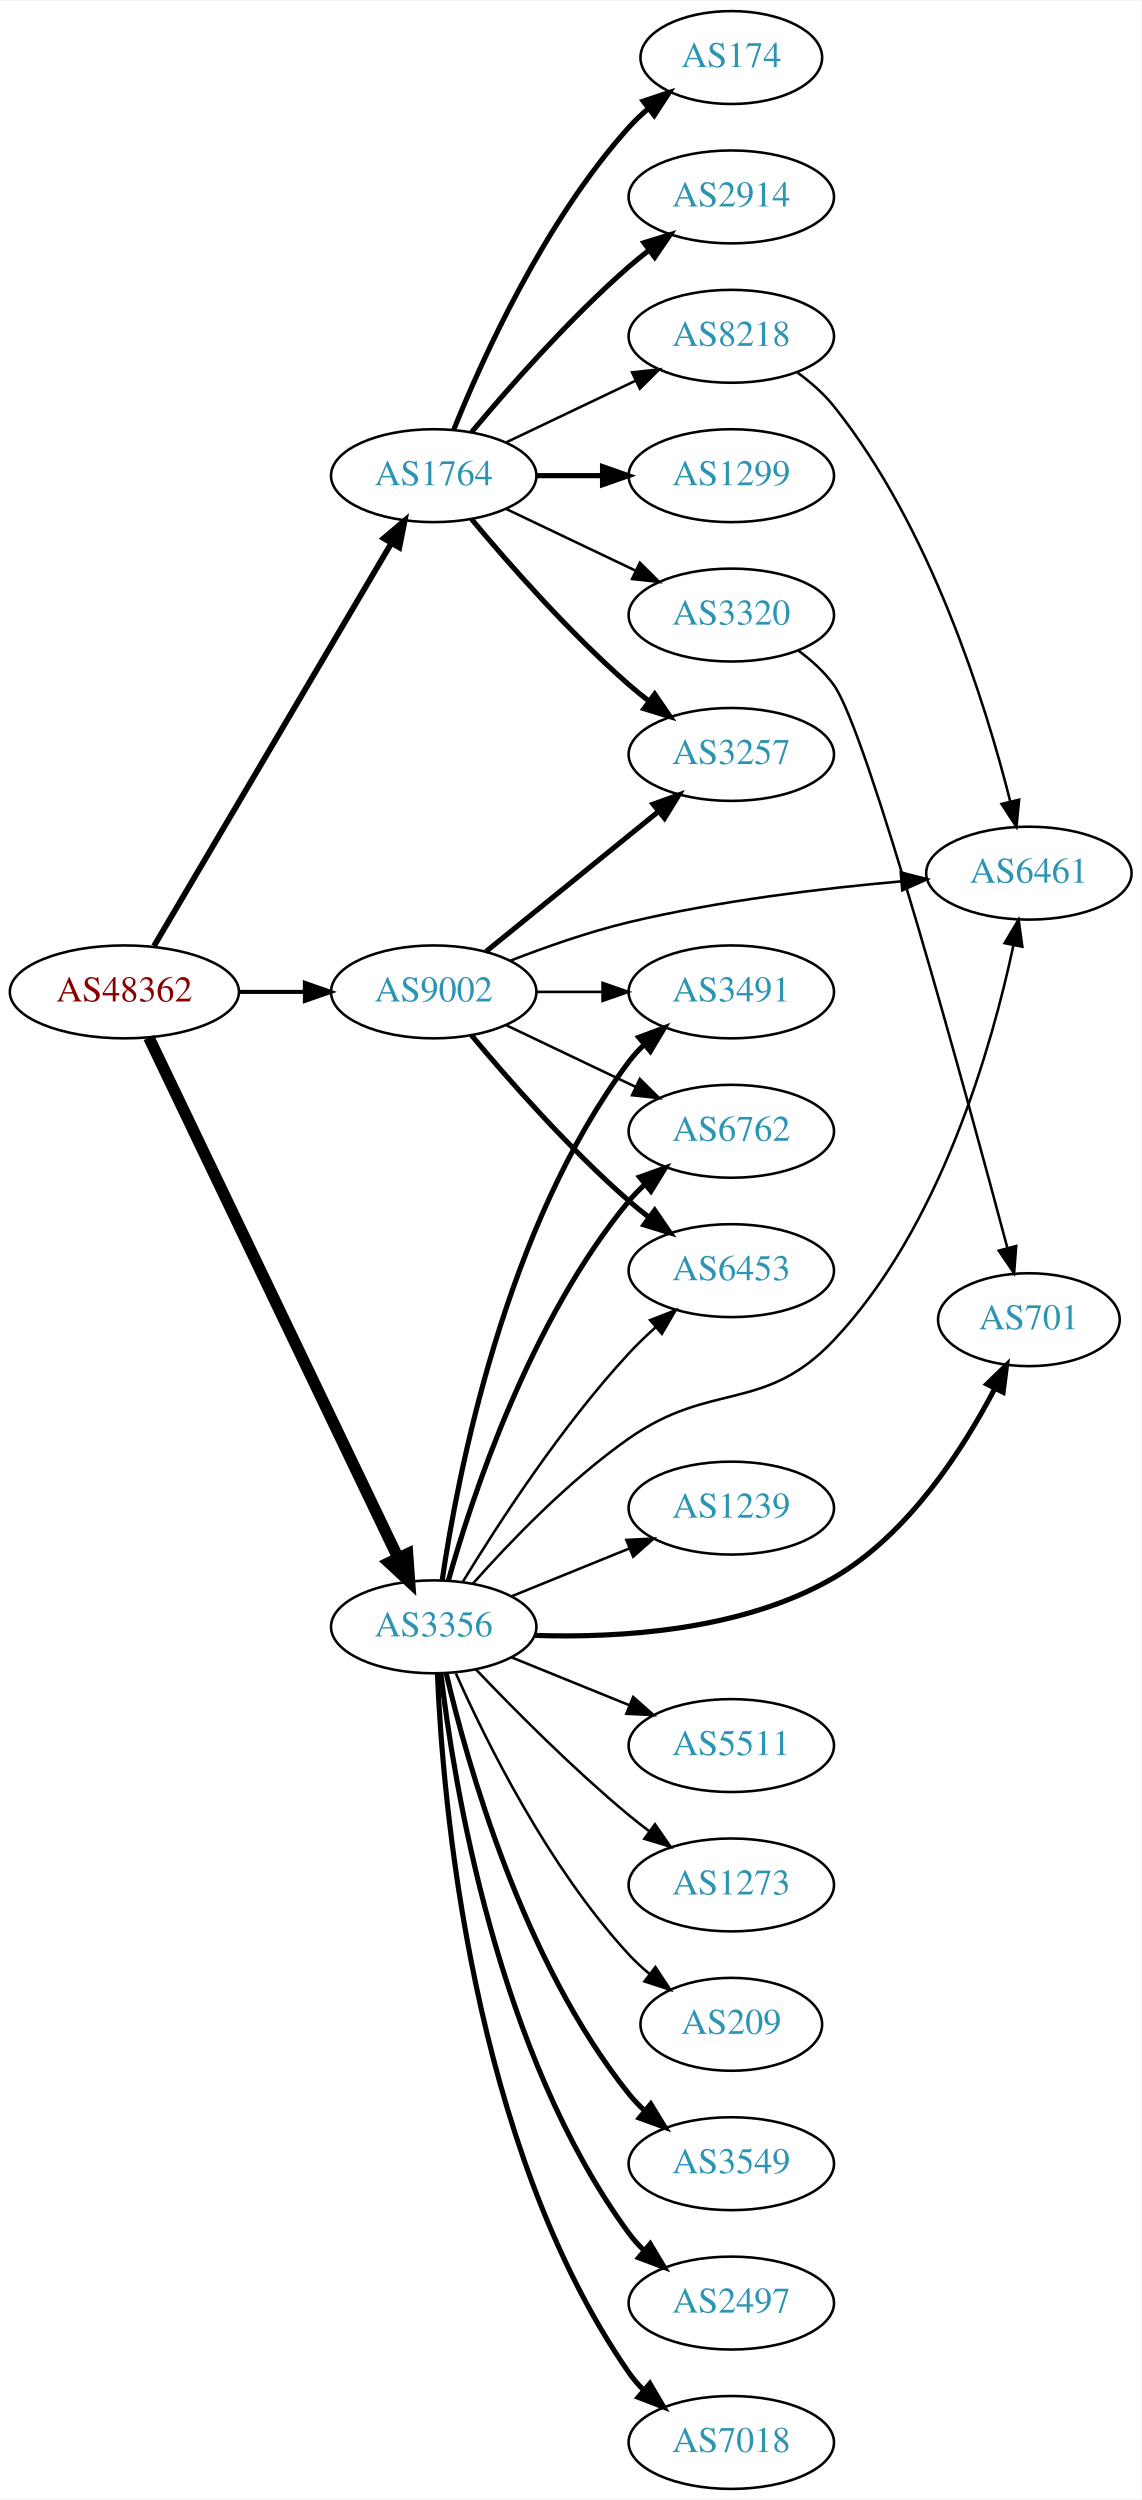
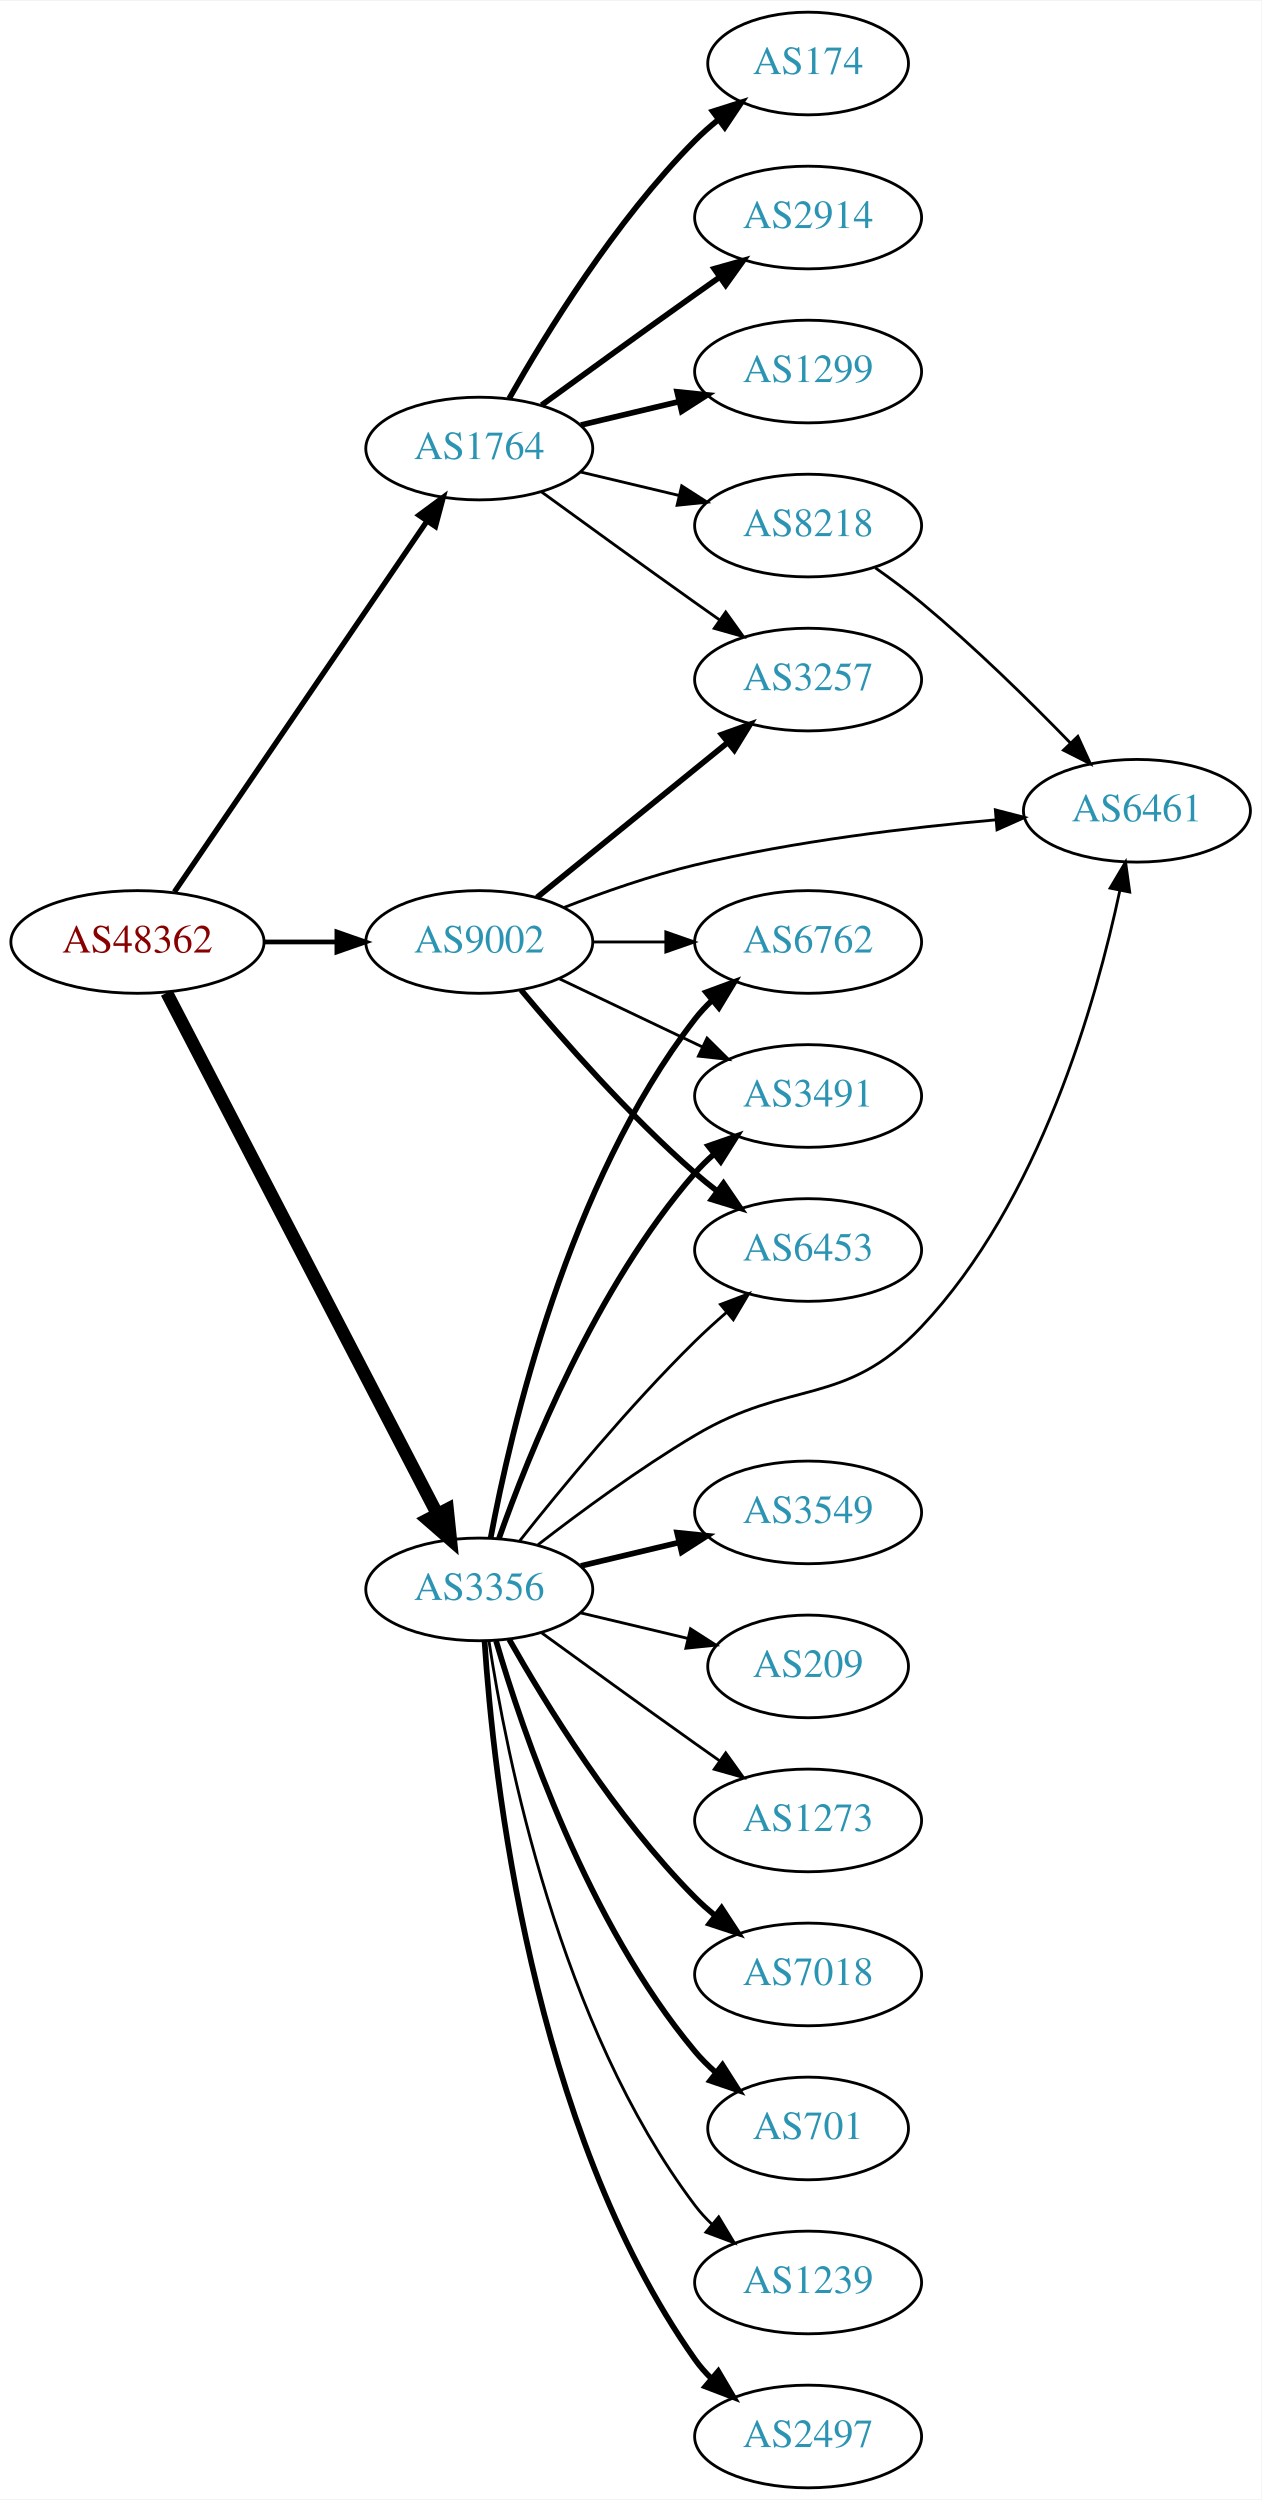
- <svg xmlns="http://www.w3.org/2000/svg" xmlns:xlink="http://www.w3.org/1999/xlink" width="442pt" height="968pt" viewBox="0.00 0.00 442.27 968.00">
-   <g id="graph0" class="graph" transform="scale(1 1) rotate(0) translate(4 964)">
-     <polygon fill="white" stroke="none" points="-4,4 -4,-964 438.271,-964 438.271,4 -4,4" />
+ <svg xmlns="http://www.w3.org/2000/svg" xmlns:xlink="http://www.w3.org/1999/xlink" width="442pt" height="876pt" viewBox="0.00 0.00 442.27 876.00">
+   <g id="graph0" class="graph" transform="scale(1 1) rotate(0) translate(4 872)">
+     <polygon fill="white" stroke="none" points="-4,4 -4,-872 438.271,-872 438.271,4 -4,4" />
    <g id="node1" class="node">
      <g id="a_node1">
        <a xlink:href="/asn/48362" xlink:title="AS48362 ~ Stadtwerke Feldkirch [AT]">
-           <ellipse fill="#ffffff" stroke="black" cx="44.196" cy="-580" rx="44.393" ry="18" />
-           <text text-anchor="middle" x="44.196" y="-576.3" font-family="Times,serif" font-size="14.00" fill="#880000">AS48362</text>
+           <ellipse fill="#ffffff" stroke="black" cx="44.196" cy="-542" rx="44.393" ry="18" />
+           <text text-anchor="middle" x="44.196" y="-538.3" font-family="Times,serif" font-size="14.00" fill="#880000">AS48362</text>
        </a>
      </g>
    </g>
    <g id="node2" class="node">
      <g id="a_node2">
        <a xlink:href="/asn/1764" xlink:title="AS1764 ~ NEXTLAYER-AS [AT]">
-           <ellipse fill="#ffffff" stroke="black" cx="164.039" cy="-780" rx="39.794" ry="18" />
-           <text text-anchor="middle" x="164.039" y="-776.3" font-family="Times,serif" font-size="14.00" fill="#2c94b3">AS1764</text>
+           <ellipse fill="#ffffff" stroke="black" cx="164.039" cy="-715" rx="39.794" ry="18" />
+           <text text-anchor="middle" x="164.039" y="-711.3" font-family="Times,serif" font-size="14.00" fill="#2c94b3">AS1764</text>
        </a>
      </g>
    </g>
    <g id="edge1" class="edge">
-       <path fill="none" stroke="black" stroke-width="2.25" d="M55.654,-597.749C76.496,-633.122 123.298,-712.553 147.653,-753.888" />
-       <polygon fill="black" stroke="black" stroke-width="2.25" points="144.681,-755.738 152.773,-762.577 150.712,-752.184 144.681,-755.738" />
+       <path fill="none" stroke="black" stroke-width="1.895" d="M57.144,-559.54C78.074,-590.266 121.442,-653.934 145.683,-689.521" />
+       <polygon fill="black" stroke="black" stroke-width="1.895" points="142.886,-691.632 151.408,-697.926 148.671,-687.691 142.886,-691.632" />
    </g>
    <g id="node3" class="node">
      <g id="a_node3">
        <a xlink:href="/asn/3356" xlink:title="AS3356 ~ Level 3 Parent, LLC [US]">
-           <ellipse fill="#ffffff" stroke="black" cx="164.039" cy="-334" rx="39.794" ry="18" />
-           <text text-anchor="middle" x="164.039" y="-330.3" font-family="Times,serif" font-size="14.00" fill="#2c94b3">AS3356</text>
+           <ellipse fill="#ffffff" stroke="black" cx="164.039" cy="-315" rx="39.794" ry="18" />
+           <text text-anchor="middle" x="164.039" y="-311.3" font-family="Times,serif" font-size="14.00" fill="#2c94b3">AS3356</text>
        </a>
      </g>
    </g>
    <g id="edge2" class="edge">
-       <path fill="none" stroke="black" stroke-width="4.5" d="M53.671,-562.308C74.055,-519.756 125.926,-411.473 150.176,-360.851" />
-       <polygon fill="black" stroke="black" stroke-width="4.5" points="153.871,-362.251 154.64,-351.531 146.769,-358.849 153.871,-362.251" />
+       <path fill="none" stroke="black" stroke-width="4.5" d="M54.443,-524.188C75.103,-484.391 125.095,-388.091 149.365,-341.34" />
+       <polygon fill="black" stroke="black" stroke-width="4.5" points="152.884,-343.107 153.997,-332.418 145.894,-339.479 152.884,-343.107" />
    </g>
    <g id="node4" class="node">
      <g id="a_node4">
        <a xlink:href="/asn/9002" xlink:title="AS9002 ~ RETN Limited [EU]">
-           <ellipse fill="#ffffff" stroke="black" cx="164.039" cy="-580" rx="39.794" ry="18" />
-           <text text-anchor="middle" x="164.039" y="-576.3" font-family="Times,serif" font-size="14.00" fill="#2c94b3">AS9002</text>
+           <ellipse fill="#ffffff" stroke="black" cx="164.039" cy="-542" rx="39.794" ry="18" />
+           <text text-anchor="middle" x="164.039" y="-538.3" font-family="Times,serif" font-size="14.00" fill="#2c94b3">AS9002</text>
        </a>
      </g>
    </g>
    <g id="edge3" class="edge">
-       <path fill="none" stroke="black" stroke-width="1.575" d="M88.407,-580C96.72,-580 105.482,-580 113.965,-580" />
-       <polygon fill="black" stroke="black" stroke-width="1.575" points="114.123,-583.5 124.123,-580 114.123,-576.5 114.123,-583.5" />
+       <path fill="none" stroke="black" stroke-width="1.658" d="M88.407,-542C96.72,-542 105.482,-542 113.965,-542" />
+       <polygon fill="black" stroke="black" stroke-width="1.658" points="114.123,-545.5 124.123,-542 114.123,-538.5 114.123,-545.5" />
    </g>
    <g id="node5" class="node">
      <g id="a_node5">
-         <a xlink:href="/asn/2914" xlink:title="AS2914 ~ NTT America, Inc. [US]">
-           <ellipse fill="#ffffff" stroke="black" cx="279.332" cy="-888" rx="39.794" ry="18" />
-           <text text-anchor="middle" x="279.332" y="-884.3" font-family="Times,serif" font-size="14.00" fill="#2c94b3">AS2914</text>
+         <a xlink:href="/asn/174" xlink:title="AS174 ~ Cogent Communications [US]">
+           <ellipse fill="#ffffff" stroke="black" cx="279.332" cy="-850" rx="35.194" ry="18" />
+           <text text-anchor="middle" x="279.332" y="-846.3" font-family="Times,serif" font-size="14.00" fill="#2c94b3">AS174</text>
        </a>
      </g>
    </g>
    <g id="edge4" class="edge">
-       <path fill="none" stroke="black" stroke-width="2" d="M178.669,-796.817C192.951,-813.929 216.498,-840.745 239.685,-861 242.151,-863.154 244.789,-865.294 247.487,-867.372" />
-       <polygon fill="black" stroke="black" stroke-width="2" points="245.512,-870.264 255.641,-873.37 249.66,-864.625 245.512,-870.264" />
+       <path fill="none" stroke="black" stroke-width="2" d="M174.498,-732.49C187.28,-755.096 211.712,-794.886 239.685,-823 242.185,-825.513 244.946,-827.949 247.807,-830.261" />
+       <polygon fill="black" stroke="black" stroke-width="2" points="245.905,-833.21 256.004,-836.413 250.108,-827.611 245.905,-833.21" />
    </g>
    <g id="node6" class="node">
      <g id="a_node6">
-         <a xlink:href="/asn/3257" xlink:title="AS3257 ~ GTT [DE]">
-           <ellipse fill="#ffffff" stroke="black" cx="279.332" cy="-672" rx="39.794" ry="18" />
-           <text text-anchor="middle" x="279.332" y="-668.3" font-family="Times,serif" font-size="14.00" fill="#2c94b3">AS3257</text>
+         <a xlink:href="/asn/2914" xlink:title="AS2914 ~ NTT America, Inc. [US]">
+           <ellipse fill="#ffffff" stroke="black" cx="279.332" cy="-796" rx="39.794" ry="18" />
+           <text text-anchor="middle" x="279.332" y="-792.3" font-family="Times,serif" font-size="14.00" fill="#2c94b3">AS2914</text>
        </a>
      </g>
    </g>
    <g id="edge5" class="edge">
-       <path fill="none" stroke="black" stroke-width="2" d="M178.669,-763.183C192.951,-746.071 216.498,-719.255 239.685,-699 242.151,-696.846 244.789,-694.706 247.487,-692.628" />
-       <polygon fill="black" stroke="black" stroke-width="2" points="249.66,-695.375 255.641,-686.63 245.512,-689.736 249.66,-695.375" />
+       <path fill="none" stroke="black" stroke-width="2" d="M185.887,-730.222C200.821,-741.091 221.435,-756.025 239.685,-769 242.506,-771.005 245.449,-773.085 248.397,-775.159" />
+       <polygon fill="black" stroke="black" stroke-width="2" points="246.424,-778.05 256.621,-780.926 250.443,-772.319 246.424,-778.05" />
    </g>
    <g id="node7" class="node">
      <g id="a_node7">
        <a xlink:href="/asn/1299" xlink:title="AS1299 ~ Telia Carrier [EU]">
-           <ellipse fill="#ffffff" stroke="black" cx="279.332" cy="-780" rx="39.794" ry="18" />
-           <text text-anchor="middle" x="279.332" y="-776.3" font-family="Times,serif" font-size="14.00" fill="#2c94b3">AS1299</text>
+           <ellipse fill="#ffffff" stroke="black" cx="279.332" cy="-742" rx="39.794" ry="18" />
+           <text text-anchor="middle" x="279.332" y="-738.3" font-family="Times,serif" font-size="14.00" fill="#2c94b3">AS1299</text>
        </a>
      </g>
    </g>
    <g id="edge6" class="edge">
-       <path fill="none" stroke="black" stroke-width="2" d="M203.711,-780C211.914,-780 220.678,-780 229.21,-780" />
-       <polygon fill="black" stroke="black" stroke-width="2" points="229.449,-783.5 239.449,-780 229.449,-776.5 229.449,-783.5" />
+       <path fill="none" stroke="black" stroke-width="2" d="M199.646,-723.248C210.517,-725.838 222.671,-728.735 234.114,-731.462" />
+       <polygon fill="black" stroke="black" stroke-width="2" points="233.397,-734.889 243.936,-733.803 235.02,-728.08 233.397,-734.889" />
    </g>
    <g id="node8" class="node">
      <g id="a_node8">
-         <a xlink:href="/asn/174" xlink:title="AS174 ~ Cogent Communications [US]">
-           <ellipse fill="#ffffff" stroke="black" cx="279.332" cy="-942" rx="35.194" ry="18" />
-           <text text-anchor="middle" x="279.332" y="-938.3" font-family="Times,serif" font-size="14.00" fill="#2c94b3">AS174</text>
+         <a xlink:href="/asn/8218" xlink:title="AS8218 ~ legacy Neotelecoms [FR]">
+           <ellipse fill="#ffffff" stroke="black" cx="279.332" cy="-688" rx="39.794" ry="18" />
+           <text text-anchor="middle" x="279.332" y="-684.3" font-family="Times,serif" font-size="14.00" fill="#2c94b3">AS8218</text>
        </a>
      </g>
    </g>
    <g id="edge7" class="edge">
-       <path fill="none" stroke="black" stroke-width="2" d="M171.786,-797.787C182.837,-825.243 206.891,-878.578 239.685,-915 242.001,-917.572 244.606,-920.03 247.341,-922.343" />
-       <polygon fill="black" stroke="black" stroke-width="2" points="245.207,-925.117 255.264,-928.448 249.479,-919.572 245.207,-925.117" />
+       <path fill="none" stroke="black" d="M199.646,-706.752C210.517,-704.162 222.671,-701.265 234.114,-698.538" />
+       <polygon fill="black" stroke="black" points="235.02,-701.92 243.936,-696.197 233.397,-695.111 235.02,-701.92" />
    </g>
    <g id="node9" class="node">
      <g id="a_node9">
-         <a xlink:href="/asn/3320" xlink:title="AS3320 ~ DTAG [DE]">
-           <ellipse fill="#ffffff" stroke="black" cx="279.332" cy="-726" rx="39.794" ry="18" />
-           <text text-anchor="middle" x="279.332" y="-722.3" font-family="Times,serif" font-size="14.00" fill="#2c94b3">AS3320</text>
+         <a xlink:href="/asn/3257" xlink:title="AS3257 ~ GTT [DE]">
+           <ellipse fill="#ffffff" stroke="black" cx="279.332" cy="-634" rx="39.794" ry="18" />
+           <text text-anchor="middle" x="279.332" y="-630.3" font-family="Times,serif" font-size="14.00" fill="#2c94b3">AS3257</text>
        </a>
      </g>
    </g>
    <g id="edge8" class="edge">
-       <path fill="none" stroke="black" d="M192.175,-767.066C207.169,-759.919 225.99,-750.948 242.213,-743.215" />
-       <polygon fill="black" stroke="black" points="243.895,-746.291 251.417,-738.829 240.884,-739.972 243.895,-746.291" />
+       <path fill="none" stroke="black" d="M185.887,-699.778C200.821,-688.909 221.435,-673.975 239.685,-661 242.506,-658.995 245.449,-656.915 248.397,-654.841" />
+       <polygon fill="black" stroke="black" points="250.443,-657.681 256.621,-649.074 246.424,-651.95 250.443,-657.681" />
    </g>
    <g id="node10" class="node">
      <g id="a_node10">
-         <a xlink:href="/asn/8218" xlink:title="AS8218 ~ legacy Neotelecoms [FR]">
-           <ellipse fill="#ffffff" stroke="black" cx="279.332" cy="-834" rx="39.794" ry="18" />
-           <text text-anchor="middle" x="279.332" y="-830.3" font-family="Times,serif" font-size="14.00" fill="#2c94b3">AS8218</text>
+         <a xlink:href="/asn/7018" xlink:title="AS7018 ~ AT&amp;T Services, Inc. [US]">
+           <ellipse fill="#ffffff" stroke="black" cx="279.332" cy="-180" rx="39.794" ry="18" />
+           <text text-anchor="middle" x="279.332" y="-176.3" font-family="Times,serif" font-size="14.00" fill="#2c94b3">AS7018</text>
        </a>
      </g>
    </g>
    <g id="edge9" class="edge">
-       <path fill="none" stroke="black" d="M192.175,-792.934C207.169,-800.081 225.99,-809.052 242.213,-816.785" />
-       <polygon fill="black" stroke="black" points="240.884,-820.028 251.417,-821.171 243.895,-813.709 240.884,-820.028" />
+       <path fill="none" stroke="black" stroke-width="2" d="M174.498,-297.51C187.28,-274.904 211.712,-235.114 239.685,-207 241.796,-204.879 244.092,-202.812 246.477,-200.829" />
+       <polygon fill="black" stroke="black" stroke-width="2" points="248.993,-203.31 254.793,-194.444 244.73,-197.758 248.993,-203.31" />
    </g>
    <g id="node11" class="node">
      <g id="a_node11">
-         <a xlink:href="/asn/3549" xlink:title="AS3549 ~ Level 3 Parent, LLC [US]">
-           <ellipse fill="#ffffff" stroke="black" cx="279.332" cy="-126" rx="39.794" ry="18" />
-           <text text-anchor="middle" x="279.332" y="-122.3" font-family="Times,serif" font-size="14.00" fill="#2c94b3">AS3549</text>
+         <a xlink:href="/asn/6461" xlink:title="AS6461 ~ Zayo Bandwidth [US]">
+           <ellipse fill="#ffffff" stroke="black" cx="394.625" cy="-588" rx="39.794" ry="18" />
+           <text text-anchor="middle" x="394.625" y="-584.3" font-family="Times,serif" font-size="14.00" fill="#2c94b3">AS6461</text>
        </a>
      </g>
    </g>
    <g id="edge10" class="edge">
-       <path fill="none" stroke="black" stroke-width="2" d="M168.855,-316.077C176.942,-281.461 198.529,-204.305 239.685,-153 241.51,-150.726 243.575,-148.561 245.778,-146.521" />
-       <polygon fill="black" stroke="black" stroke-width="2" points="248.13,-149.118 253.654,-140.078 243.698,-143.701 248.13,-149.118" />
+       <path fill="none" stroke="black" d="M184.65,-330.681C199.332,-342.044 220.164,-357.389 239.685,-369 273.272,-388.977 292.126,-378.608 318.978,-407 360.502,-450.905 380.353,-521.124 388.607,-559.932" />
+       <polygon fill="black" stroke="black" points="385.229,-560.886 390.636,-569.997 392.091,-559.503 385.229,-560.886" />
    </g>
    <g id="node12" class="node">
      <g id="a_node12">
-         <a xlink:href="/asn/2497" xlink:title="AS2497 ~ Internet Initiative Japan Inc. [JP]">
-           <ellipse fill="#ffffff" stroke="black" cx="279.332" cy="-72" rx="39.794" ry="18" />
-           <text text-anchor="middle" x="279.332" y="-68.3" font-family="Times,serif" font-size="14.00" fill="#2c94b3">AS2497</text>
+         <a xlink:href="/asn/701" xlink:title="AS701 ~ UUNET [US]">
+           <ellipse fill="#ffffff" stroke="black" cx="279.332" cy="-126" rx="35.194" ry="18" />
+           <text text-anchor="middle" x="279.332" y="-122.3" font-family="Times,serif" font-size="14.00" fill="#2c94b3">AS701</text>
        </a>
      </g>
    </g>
    <g id="edge11" class="edge">
-       <path fill="none" stroke="black" stroke-width="2" d="M166.798,-316.03C171.675,-274.176 188.57,-168.48 239.685,-99 241.413,-96.651 243.408,-94.433 245.563,-92.356" />
-       <polygon fill="black" stroke="black" stroke-width="2" points="247.924,-94.944 253.348,-85.843 243.432,-89.575 247.924,-94.944" />
+       <path fill="none" stroke="black" stroke-width="2" d="M169.913,-296.998C179.227,-265.156 202.043,-198.019 239.685,-153 241.838,-150.426 244.292,-147.983 246.896,-145.697" />
+       <polygon fill="black" stroke="black" stroke-width="2" points="249.303,-148.257 255.007,-139.328 244.98,-142.751 249.303,-148.257" />
    </g>
    <g id="node13" class="node">
      <g id="a_node13">
-         <a xlink:href="/asn/6461" xlink:title="AS6461 ~ Zayo Bandwidth [US]">
-           <ellipse fill="#ffffff" stroke="black" cx="394.625" cy="-626" rx="39.794" ry="18" />
-           <text text-anchor="middle" x="394.625" y="-622.3" font-family="Times,serif" font-size="14.00" fill="#2c94b3">AS6461</text>
+         <a xlink:href="/asn/1239" xlink:title="AS1239 ~ Sprint [US]">
+           <ellipse fill="#ffffff" stroke="black" cx="279.332" cy="-72" rx="39.794" ry="18" />
+           <text text-anchor="middle" x="279.332" y="-68.3" font-family="Times,serif" font-size="14.00" fill="#2c94b3">AS1239</text>
        </a>
      </g>
    </g>
    <g id="edge12" class="edge">
-       <path fill="none" stroke="black" d="M179.165,-350.684C193.285,-366.621 216.22,-390.58 239.685,-407 271.703,-429.406 292.126,-416.608 318.978,-445 360.502,-488.905 380.353,-559.124 388.607,-597.932" />
-       <polygon fill="black" stroke="black" points="385.229,-598.886 390.636,-607.997 392.091,-597.503 385.229,-598.886" />
+       <path fill="none" stroke="black" d="M167.415,-297.014C173.389,-257.578 192.1,-162.005 239.685,-99 241.442,-96.673 243.459,-94.471 245.629,-92.404" />
+       <polygon fill="black" stroke="black" points="247.987,-94.995 253.441,-85.912 243.513,-89.612 247.987,-94.995" />
    </g>
    <g id="node14" class="node">
      <g id="a_node14">
-         <a xlink:href="/asn/701" xlink:title="AS701 ~ UUNET [US]">
-           <ellipse fill="#ffffff" stroke="black" cx="394.625" cy="-453" rx="35.194" ry="18" />
-           <text text-anchor="middle" x="394.625" y="-449.3" font-family="Times,serif" font-size="14.00" fill="#2c94b3">AS701</text>
+         <a xlink:href="/asn/2497" xlink:title="AS2497 ~ Internet Initiative Japan Inc. [JP]">
+           <ellipse fill="#ffffff" stroke="black" cx="279.332" cy="-18" rx="39.794" ry="18" />
+           <text text-anchor="middle" x="279.332" y="-14.3" font-family="Times,serif" font-size="14.00" fill="#2c94b3">AS2497</text>
        </a>
      </g>
    </g>
    <g id="edge13" class="edge">
-       <path fill="none" stroke="black" stroke-width="2" d="M203.09,-330.681C235.95,-329.599 283.584,-332.443 318.978,-353 347.957,-369.831 369.17,-402.834 381.421,-426.319" />
-       <polygon fill="black" stroke="black" stroke-width="2" points="378.368,-428.039 385.971,-435.417 384.628,-424.908 378.368,-428.039" />
+       <path fill="none" stroke="black" stroke-width="2" d="M165.894,-296.815C168.888,-250.575 182.134,-126.411 239.685,-45 241.368,-42.619 243.331,-40.378 245.464,-38.284" />
+       <polygon fill="black" stroke="black" stroke-width="2" points="247.828,-40.868 253.207,-31.741 243.31,-35.522 247.828,-40.868" />
    </g>
    <g id="node15" class="node">
      <g id="a_node15">
-         <a xlink:href="/asn/7018" xlink:title="AS7018 ~ AT&amp;T Services, Inc. [US]">
-           <ellipse fill="#ffffff" stroke="black" cx="279.332" cy="-18" rx="39.794" ry="18" />
-           <text text-anchor="middle" x="279.332" y="-14.3" font-family="Times,serif" font-size="14.00" fill="#2c94b3">AS7018</text>
+         <a xlink:href="/asn/6762" xlink:title="AS6762 ~ TELECOM ITALIA SPARKLE S.p.A. [IT]">
+           <ellipse fill="#ffffff" stroke="black" cx="279.332" cy="-542" rx="39.794" ry="18" />
+           <text text-anchor="middle" x="279.332" y="-538.3" font-family="Times,serif" font-size="14.00" fill="#2c94b3">AS6762</text>
        </a>
      </g>
    </g>
    <g id="edge14" class="edge">
-       <path fill="none" stroke="black" stroke-width="2" d="M165.472,-315.974C167.461,-267.686 178.51,-133.114 239.685,-45 241.348,-42.605 243.297,-40.353 245.419,-38.252" />
-       <polygon fill="black" stroke="black" stroke-width="2" points="247.784,-40.836 253.143,-31.696 243.254,-35.499 247.784,-40.836" />
+       <path fill="none" stroke="black" stroke-width="2" d="M168.034,-333.06C174.973,-370.403 195.086,-457.428 239.685,-515 241.471,-517.305 243.508,-519.491 245.692,-521.548" />
+       <polygon fill="black" stroke="black" stroke-width="2" points="243.591,-524.352 253.531,-528.019 248.048,-518.954 243.591,-524.352" />
    </g>
    <g id="node16" class="node">
      <g id="a_node16">
-         <a xlink:href="/asn/3491" xlink:title="AS3491 ~ PCCW Global, Inc. [US]">
-           <ellipse fill="#ffffff" stroke="black" cx="279.332" cy="-580" rx="39.794" ry="18" />
-           <text text-anchor="middle" x="279.332" y="-576.3" font-family="Times,serif" font-size="14.00" fill="#2c94b3">AS3491</text>
+         <a xlink:href="/asn/3549" xlink:title="AS3549 ~ Level 3 Parent, LLC [US]">
+           <ellipse fill="#ffffff" stroke="black" cx="279.332" cy="-342" rx="39.794" ry="18" />
+           <text text-anchor="middle" x="279.332" y="-338.3" font-family="Times,serif" font-size="14.00" fill="#2c94b3">AS3549</text>
        </a>
      </g>
    </g>
    <g id="edge15" class="edge">
-       <path fill="none" stroke="black" stroke-width="2" d="M167.348,-352.234C173.186,-392.216 191.644,-489.111 239.685,-553 241.437,-555.33 243.451,-557.535 245.618,-559.604" />
-       <polygon fill="black" stroke="black" stroke-width="2" points="243.5,-562.395 253.426,-566.1 247.977,-557.014 243.5,-562.395" />
+       <path fill="none" stroke="black" stroke-width="2" d="M199.646,-323.248C210.517,-325.838 222.671,-328.735 234.114,-331.462" />
+       <polygon fill="black" stroke="black" stroke-width="2" points="233.397,-334.889 243.936,-333.803 235.02,-328.08 233.397,-334.889" />
    </g>
    <g id="node17" class="node">
      <g id="a_node17">
-         <a xlink:href="/asn/1239" xlink:title="AS1239 ~ Sprint [US]">
-           <ellipse fill="#ffffff" stroke="black" cx="279.332" cy="-380" rx="39.794" ry="18" />
-           <text text-anchor="middle" x="279.332" y="-376.3" font-family="Times,serif" font-size="14.00" fill="#2c94b3">AS1239</text>
+         <a xlink:href="/asn/3491" xlink:title="AS3491 ~ PCCW Global, Inc. [US]">
+           <ellipse fill="#ffffff" stroke="black" cx="279.332" cy="-488" rx="39.794" ry="18" />
+           <text text-anchor="middle" x="279.332" y="-484.3" font-family="Times,serif" font-size="14.00" fill="#2c94b3">AS3491</text>
        </a>
      </g>
    </g>
    <g id="edge16" class="edge">
-       <path fill="none" stroke="black" d="M194.214,-345.846C208.09,-351.48 224.867,-358.292 239.776,-364.346" />
-       <polygon fill="black" stroke="black" points="238.673,-367.675 249.255,-368.194 241.306,-361.189 238.673,-367.675" />
+       <path fill="none" stroke="black" stroke-width="2" d="M170.927,-332.824C181.255,-362.096 204.898,-421.08 239.685,-461 241.651,-463.256 243.844,-465.419 246.159,-467.468" />
+       <polygon fill="black" stroke="black" stroke-width="2" points="244.338,-470.492 254.345,-473.973 248.693,-465.012 244.338,-470.492" />
    </g>
    <g id="node18" class="node">
      <g id="a_node18">
-         <a xlink:href="/asn/6762" xlink:title="AS6762 ~ TELECOM ITALIA SPARKLE S.p.A. [IT]">
-           <ellipse fill="#ffffff" stroke="black" cx="279.332" cy="-526" rx="39.794" ry="18" />
-           <text text-anchor="middle" x="279.332" y="-522.3" font-family="Times,serif" font-size="14.00" fill="#2c94b3">AS6762</text>
+         <a xlink:href="/asn/6453" xlink:title="AS6453 ~ TATA COMMUNICATIONS (AMERICA) INC [US]">
+           <ellipse fill="#ffffff" stroke="black" cx="279.332" cy="-434" rx="39.794" ry="18" />
+           <text text-anchor="middle" x="279.332" y="-430.3" font-family="Times,serif" font-size="14.00" fill="#2c94b3">AS6453</text>
        </a>
      </g>
    </g>
    <g id="edge17" class="edge">
-       <path fill="none" stroke="black" stroke-width="2" d="M169.684,-351.827C178.772,-384.051 201.425,-452.918 239.685,-499 241.548,-501.243 243.64,-503.385 245.863,-505.41" />
-       <polygon fill="black" stroke="black" stroke-width="2" points="243.802,-508.246 253.774,-511.824 248.21,-502.808 243.802,-508.246" />
+       <path fill="none" stroke="black" d="M178.274,-332.101C192.611,-350.21 216.546,-379.263 239.685,-402 243.153,-405.408 246.946,-408.85 250.757,-412.151" />
+       <polygon fill="black" stroke="black" points="248.601,-414.911 258.507,-418.67 253.107,-409.554 248.601,-414.911" />
    </g>
    <g id="node19" class="node">
      <g id="a_node19">
-         <a xlink:href="/asn/6453" xlink:title="AS6453 ~ TATA COMMUNICATIONS (AMERICA) INC [US]">
-           <ellipse fill="#ffffff" stroke="black" cx="279.332" cy="-472" rx="39.794" ry="18" />
-           <text text-anchor="middle" x="279.332" y="-468.3" font-family="Times,serif" font-size="14.00" fill="#2c94b3">AS6453</text>
+         <a xlink:href="/asn/209" xlink:title="AS209 ~ CenturyLink Communications, LLC [US]">
+           <ellipse fill="#ffffff" stroke="black" cx="279.332" cy="-288" rx="35.194" ry="18" />
+           <text text-anchor="middle" x="279.332" y="-284.3" font-family="Times,serif" font-size="14.00" fill="#2c94b3">AS209</text>
        </a>
      </g>
    </g>
    <g id="edge18" class="edge">
-       <path fill="none" stroke="black" d="M175.385,-351.568C188.738,-373.498 213.399,-411.578 239.685,-440 242.831,-443.401 246.338,-446.771 249.92,-449.975" />
-       <polygon fill="black" stroke="black" points="247.891,-452.845 257.771,-456.672 252.434,-447.519 247.891,-452.845" />
+       <path fill="none" stroke="black" d="M199.646,-306.752C211.44,-303.942 224.745,-300.771 237.013,-297.847" />
+       <polygon fill="black" stroke="black" points="238.101,-301.186 247.018,-295.463 236.479,-294.376 238.101,-301.186" />
    </g>
    <g id="node20" class="node">
      <g id="a_node20">
-         <a xlink:href="/asn/5511" xlink:title="AS5511 ~ Orange S.A. [FR]">
-           <ellipse fill="#ffffff" stroke="black" cx="279.332" cy="-288" rx="39.794" ry="18" />
-           <text text-anchor="middle" x="279.332" y="-284.3" font-family="Times,serif" font-size="14.00" fill="#2c94b3">AS5511</text>
-         </a>
-       </g>
-     </g>
-     <g id="edge19" class="edge">
-       <path fill="none" stroke="black" d="M194.214,-322.154C208.09,-316.52 224.867,-309.708 239.776,-303.654" />
-       <polygon fill="black" stroke="black" points="241.306,-306.811 249.255,-299.806 238.673,-300.325 241.306,-306.811" />
-     </g>
-     <g id="node21" class="node">
-       <g id="a_node21">
        <a xlink:href="/asn/1273" xlink:title="AS1273 ~ Vodafone Group PLC [EU]">
          <ellipse fill="#ffffff" stroke="black" cx="279.332" cy="-234" rx="39.794" ry="18" />
          <text text-anchor="middle" x="279.332" y="-230.3" font-family="Times,serif" font-size="14.00" fill="#2c94b3">AS1273</text>
        </a>
      </g>
    </g>
+     <g id="edge19" class="edge">
+       <path fill="none" stroke="black" d="M185.887,-299.778C200.821,-288.909 221.435,-273.975 239.685,-261 242.506,-258.995 245.449,-256.915 248.397,-254.841" />
+       <polygon fill="black" stroke="black" points="250.443,-257.681 256.621,-249.074 246.424,-251.95 250.443,-257.681" />
+     </g>
    <g id="edge20" class="edge">
-       <path fill="none" stroke="black" d="M180.344,-317.545C194.957,-302.204 217.913,-279.044 239.685,-261 242.206,-258.911 244.882,-256.816 247.604,-254.767" />
-       <polygon fill="black" stroke="black" points="249.765,-257.523 255.797,-248.813 245.65,-251.861 249.765,-257.523" />
-     </g>
-     <g id="node22" class="node">
-       <g id="a_node22">
-         <a xlink:href="/asn/209" xlink:title="AS209 ~ CenturyLink Communications, LLC [US]">
-           <ellipse fill="#ffffff" stroke="black" cx="279.332" cy="-180" rx="35.194" ry="18" />
-           <text text-anchor="middle" x="279.332" y="-176.3" font-family="Times,serif" font-size="14.00" fill="#2c94b3">AS209</text>
-         </a>
-       </g>
+       <path fill="none" stroke="black" stroke-width="2" d="M184.257,-557.607C202.649,-572.542 230.569,-595.214 251.219,-611.983" />
+       <polygon fill="black" stroke="black" stroke-width="2" points="249.05,-614.73 259.019,-618.317 253.462,-609.296 249.05,-614.73" />
+     </g>
+     <g id="edge24" class="edge">
+       <path fill="none" stroke="black" d="M193.646,-554.054C207.354,-559.386 224.138,-565.279 239.685,-569 274.508,-577.335 314.687,-582.137 345.263,-584.828" />
+       <polygon fill="black" stroke="black" points="344.986,-588.317 355.243,-585.662 345.569,-581.341 344.986,-588.317" />
+     </g>
+     <g id="edge23" class="edge">
+       <path fill="none" stroke="black" d="M203.711,-542C211.914,-542 220.678,-542 229.21,-542" />
+       <polygon fill="black" stroke="black" points="229.449,-545.5 239.449,-542 229.449,-538.5 229.449,-545.5" />
    </g>
    <g id="edge21" class="edge">
-       <path fill="none" stroke="black" d="M172.606,-316.004C184.226,-289.857 208.435,-240.803 239.685,-207 242.092,-204.397 244.79,-201.902 247.613,-199.553" />
-       <polygon fill="black" stroke="black" points="249.922,-202.193 255.758,-193.35 245.681,-196.624 249.922,-202.193" />
+       <path fill="none" stroke="black" d="M192.175,-529.066C207.169,-521.919 225.99,-512.948 242.213,-505.215" />
+       <polygon fill="black" stroke="black" points="243.895,-508.291 251.417,-500.829 240.884,-501.972 243.895,-508.291" />
    </g>
    <g id="edge22" class="edge">
-       <path fill="none" stroke="black" stroke-width="2" d="M184.257,-595.607C202.649,-610.542 230.569,-633.214 251.219,-649.983" />
-       <polygon fill="black" stroke="black" stroke-width="2" points="249.05,-652.73 259.019,-656.317 253.462,-647.296 249.05,-652.73" />
-     </g>
-     <g id="edge24" class="edge">
-       <path fill="none" stroke="black" d="M193.646,-592.054C207.354,-597.386 224.138,-603.279 239.685,-607 274.508,-615.335 314.687,-620.137 345.263,-622.828" />
-       <polygon fill="black" stroke="black" points="344.986,-626.317 355.243,-623.662 345.569,-619.341 344.986,-626.317" />
+       <path fill="none" stroke="black" stroke-width="2" d="M178.669,-525.183C192.951,-508.071 216.498,-481.255 239.685,-461 242.151,-458.846 244.789,-456.706 247.487,-454.628" />
+       <polygon fill="black" stroke="black" stroke-width="2" points="249.66,-457.375 255.641,-448.63 245.512,-451.736 249.66,-457.375" />
    </g>
    <g id="edge25" class="edge">
-       <path fill="none" stroke="black" d="M203.711,-580C211.914,-580 220.678,-580 229.21,-580" />
-       <polygon fill="black" stroke="black" points="229.449,-583.5 239.449,-580 229.449,-576.5 229.449,-583.5" />
-     </g>
-     <g id="edge23" class="edge">
-       <path fill="none" stroke="black" d="M192.175,-567.066C207.169,-559.919 225.99,-550.948 242.213,-543.215" />
-       <polygon fill="black" stroke="black" points="243.895,-546.291 251.417,-538.829 240.884,-539.972 243.895,-546.291" />
-     </g>
-     <g id="edge26" class="edge">
-       <path fill="none" stroke="black" stroke-width="2" d="M178.669,-563.183C192.951,-546.071 216.498,-519.255 239.685,-499 242.151,-496.846 244.789,-494.706 247.487,-492.628" />
-       <polygon fill="black" stroke="black" stroke-width="2" points="249.66,-495.375 255.641,-486.63 245.512,-489.736 249.66,-495.375" />
-     </g>
-     <g id="edge27" class="edge">
-       <path fill="none" stroke="black" d="M305.363,-712.193C310.434,-708.459 315.324,-704.034 318.978,-699 332.054,-680.983 370.09,-541.623 386.237,-481.007" />
-       <polygon fill="black" stroke="black" points="389.715,-481.547 388.899,-470.984 382.949,-479.751 389.715,-481.547" />
-     </g>
-     <g id="edge28" class="edge">
-       <path fill="none" stroke="black" d="M305.009,-819.922C310.098,-816.203 315.086,-811.852 318.978,-807 356.597,-760.104 377.866,-691.609 387.421,-653.747" />
-       <polygon fill="black" stroke="black" points="390.847,-654.467 389.809,-643.923 384.045,-652.814 390.847,-654.467" />
+       <path fill="none" stroke="black" d="M302.866,-673.187C308.272,-669.382 313.937,-665.178 318.978,-661 337.518,-645.635 356.918,-626.559 371.292,-611.761" />
+       <polygon fill="black" stroke="black" points="373.909,-614.088 378.319,-604.455 368.864,-609.236 373.909,-614.088" />
    </g>
  </g>
</svg>
